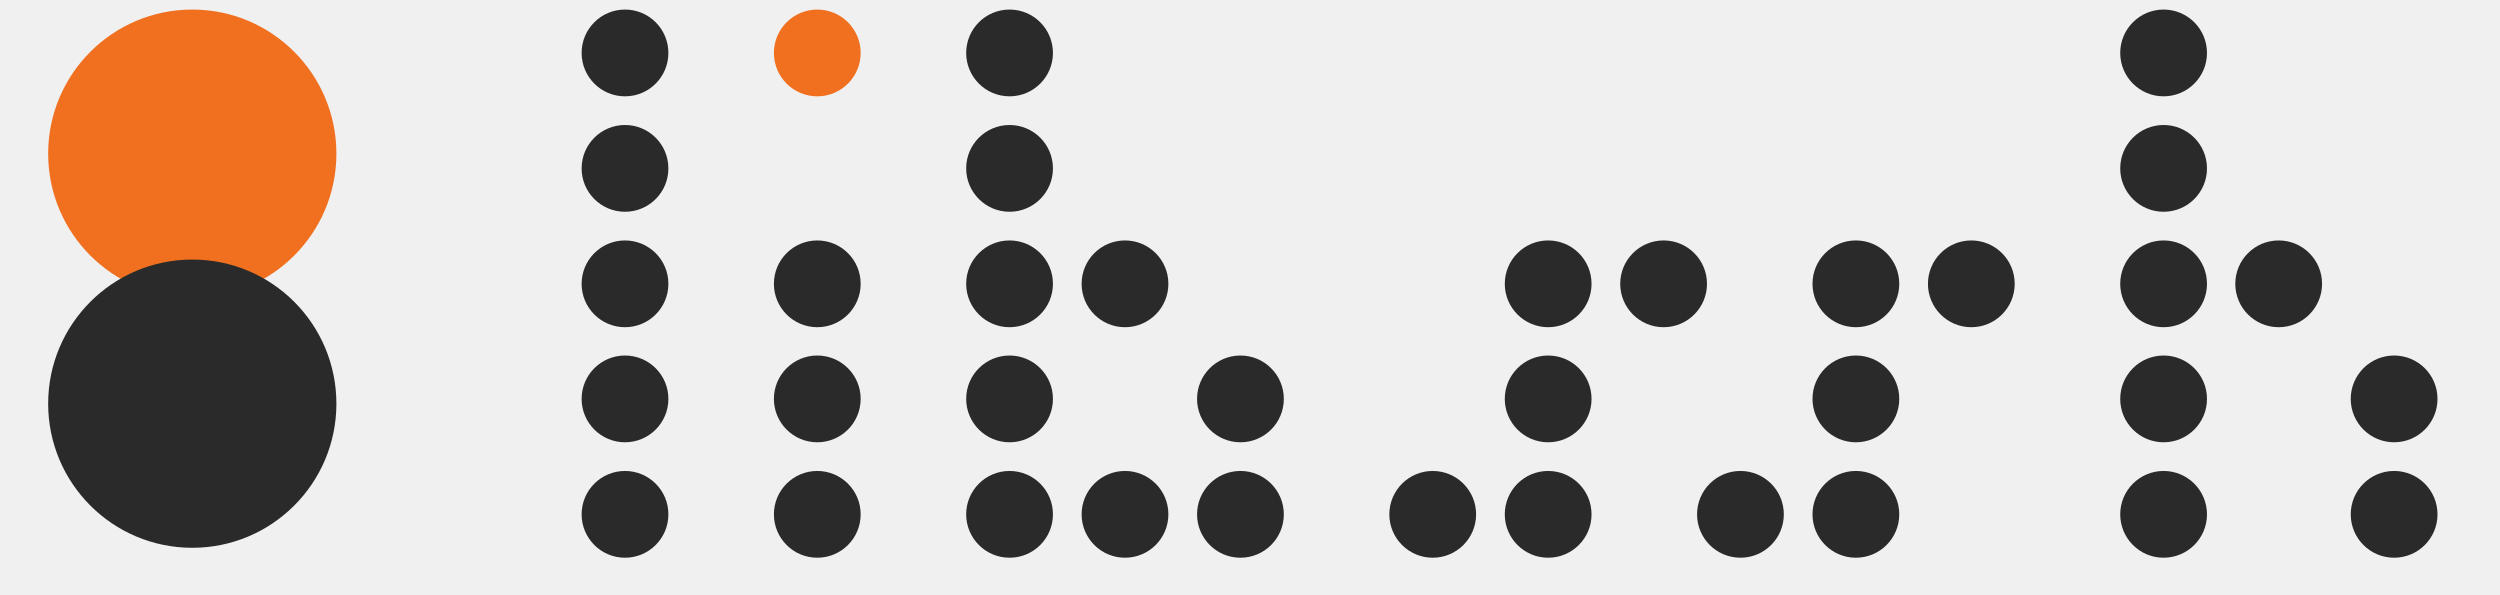
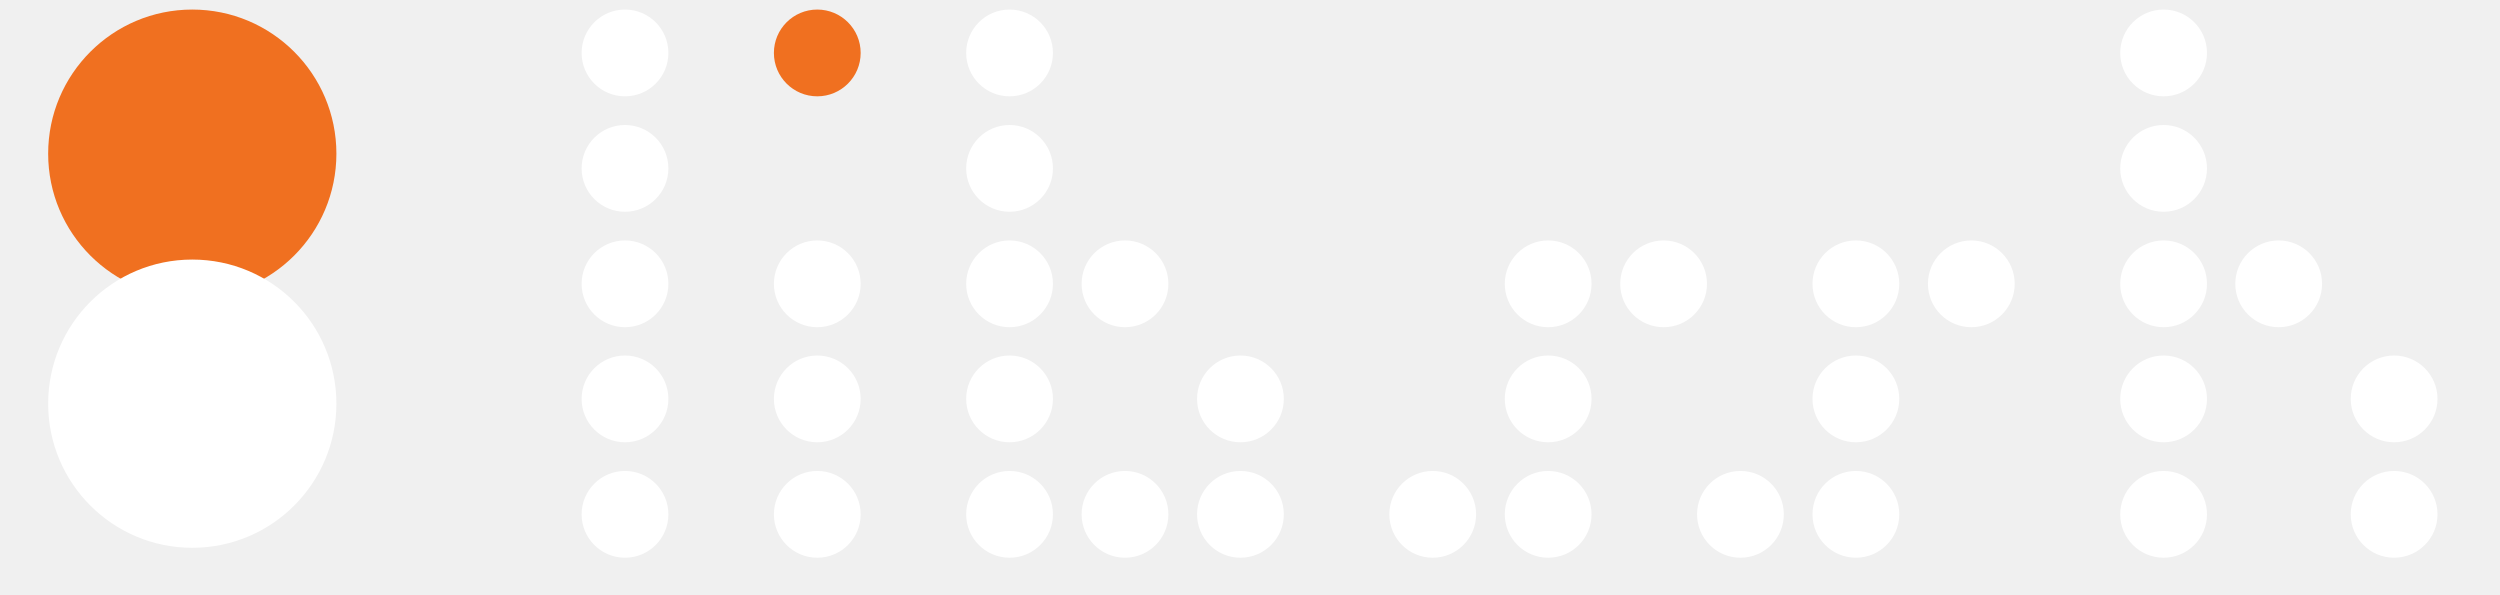
- <svg xmlns="http://www.w3.org/2000/svg" width="100%" viewBox="0 0 680 161.7">
-   <circle cx="52.3" cy="41.8" r="39.2" fill="#f07020" style="fill:rgb(240, 112, 32);stroke:none;color:rgb(255, 255, 255);stroke-width:1px;stroke-linecap:butt;stroke-linejoin:miter;opacity:1;font-family:&quot;Anthropic Sans&quot;, -apple-system, BlinkMacSystemFont, &quot;Segoe UI&quot;, sans-serif;font-size:16px;font-weight:400;text-anchor:start;dominant-baseline:auto" />
-   <circle cx="52.3" cy="109.8" r="39.2" fill="#2a2a2a" style="fill:rgb(42, 42, 42);stroke:none;color:rgb(255, 255, 255);stroke-width:1px;stroke-linecap:butt;stroke-linejoin:miter;opacity:1;font-family:&quot;Anthropic Sans&quot;, -apple-system, BlinkMacSystemFont, &quot;Segoe UI&quot;, sans-serif;font-size:16px;font-weight:400;text-anchor:start;dominant-baseline:auto" />
-   <circle cx="170.0" cy="14.4" r="11.8" fill="#2a2a2a" style="fill:rgb(42, 42, 42);stroke:none;color:rgb(255, 255, 255);stroke-width:1px;stroke-linecap:butt;stroke-linejoin:miter;opacity:1;font-family:&quot;Anthropic Sans&quot;, -apple-system, BlinkMacSystemFont, &quot;Segoe UI&quot;, sans-serif;font-size:16px;font-weight:400;text-anchor:start;dominant-baseline:auto" />
-   <circle cx="170.0" cy="45.8" r="11.8" fill="#2a2a2a" style="fill:rgb(42, 42, 42);stroke:none;color:rgb(255, 255, 255);stroke-width:1px;stroke-linecap:butt;stroke-linejoin:miter;opacity:1;font-family:&quot;Anthropic Sans&quot;, -apple-system, BlinkMacSystemFont, &quot;Segoe UI&quot;, sans-serif;font-size:16px;font-weight:400;text-anchor:start;dominant-baseline:auto" />
-   <circle cx="170.0" cy="77.2" r="11.8" fill="#2a2a2a" style="fill:rgb(42, 42, 42);stroke:none;color:rgb(255, 255, 255);stroke-width:1px;stroke-linecap:butt;stroke-linejoin:miter;opacity:1;font-family:&quot;Anthropic Sans&quot;, -apple-system, BlinkMacSystemFont, &quot;Segoe UI&quot;, sans-serif;font-size:16px;font-weight:400;text-anchor:start;dominant-baseline:auto" />
-   <circle cx="170.0" cy="108.5" r="11.8" fill="#2a2a2a" style="fill:rgb(42, 42, 42);stroke:none;color:rgb(255, 255, 255);stroke-width:1px;stroke-linecap:butt;stroke-linejoin:miter;opacity:1;font-family:&quot;Anthropic Sans&quot;, -apple-system, BlinkMacSystemFont, &quot;Segoe UI&quot;, sans-serif;font-size:16px;font-weight:400;text-anchor:start;dominant-baseline:auto" />
-   <circle cx="170.0" cy="139.9" r="11.8" fill="#2a2a2a" style="fill:rgb(42, 42, 42);stroke:none;color:rgb(255, 255, 255);stroke-width:1px;stroke-linecap:butt;stroke-linejoin:miter;opacity:1;font-family:&quot;Anthropic Sans&quot;, -apple-system, BlinkMacSystemFont, &quot;Segoe UI&quot;, sans-serif;font-size:16px;font-weight:400;text-anchor:start;dominant-baseline:auto" />
-   <circle cx="222.3" cy="14.4" r="11.8" fill="#f07020" style="fill:rgb(240, 112, 32);stroke:none;color:rgb(255, 255, 255);stroke-width:1px;stroke-linecap:butt;stroke-linejoin:miter;opacity:1;font-family:&quot;Anthropic Sans&quot;, -apple-system, BlinkMacSystemFont, &quot;Segoe UI&quot;, sans-serif;font-size:16px;font-weight:400;text-anchor:start;dominant-baseline:auto" />
-   <circle cx="222.3" cy="77.2" r="11.8" fill="#2a2a2a" style="fill:rgb(42, 42, 42);stroke:none;color:rgb(255, 255, 255);stroke-width:1px;stroke-linecap:butt;stroke-linejoin:miter;opacity:1;font-family:&quot;Anthropic Sans&quot;, -apple-system, BlinkMacSystemFont, &quot;Segoe UI&quot;, sans-serif;font-size:16px;font-weight:400;text-anchor:start;dominant-baseline:auto" />
-   <circle cx="222.3" cy="108.5" r="11.8" fill="#2a2a2a" style="fill:rgb(42, 42, 42);stroke:none;color:rgb(255, 255, 255);stroke-width:1px;stroke-linecap:butt;stroke-linejoin:miter;opacity:1;font-family:&quot;Anthropic Sans&quot;, -apple-system, BlinkMacSystemFont, &quot;Segoe UI&quot;, sans-serif;font-size:16px;font-weight:400;text-anchor:start;dominant-baseline:auto" />
-   <circle cx="222.3" cy="139.9" r="11.8" fill="#2a2a2a" style="fill:rgb(42, 42, 42);stroke:none;color:rgb(255, 255, 255);stroke-width:1px;stroke-linecap:butt;stroke-linejoin:miter;opacity:1;font-family:&quot;Anthropic Sans&quot;, -apple-system, BlinkMacSystemFont, &quot;Segoe UI&quot;, sans-serif;font-size:16px;font-weight:400;text-anchor:start;dominant-baseline:auto" />
-   <circle cx="274.6" cy="14.4" r="11.8" fill="#2a2a2a" style="fill:rgb(42, 42, 42);stroke:none;color:rgb(255, 255, 255);stroke-width:1px;stroke-linecap:butt;stroke-linejoin:miter;opacity:1;font-family:&quot;Anthropic Sans&quot;, -apple-system, BlinkMacSystemFont, &quot;Segoe UI&quot;, sans-serif;font-size:16px;font-weight:400;text-anchor:start;dominant-baseline:auto" />
-   <circle cx="274.6" cy="45.8" r="11.8" fill="#2a2a2a" style="fill:rgb(42, 42, 42);stroke:none;color:rgb(255, 255, 255);stroke-width:1px;stroke-linecap:butt;stroke-linejoin:miter;opacity:1;font-family:&quot;Anthropic Sans&quot;, -apple-system, BlinkMacSystemFont, &quot;Segoe UI&quot;, sans-serif;font-size:16px;font-weight:400;text-anchor:start;dominant-baseline:auto" />
-   <circle cx="274.6" cy="77.2" r="11.8" fill="#2a2a2a" style="fill:rgb(42, 42, 42);stroke:none;color:rgb(255, 255, 255);stroke-width:1px;stroke-linecap:butt;stroke-linejoin:miter;opacity:1;font-family:&quot;Anthropic Sans&quot;, -apple-system, BlinkMacSystemFont, &quot;Segoe UI&quot;, sans-serif;font-size:16px;font-weight:400;text-anchor:start;dominant-baseline:auto" />
-   <circle cx="274.6" cy="108.5" r="11.8" fill="#2a2a2a" style="fill:rgb(42, 42, 42);stroke:none;color:rgb(255, 255, 255);stroke-width:1px;stroke-linecap:butt;stroke-linejoin:miter;opacity:1;font-family:&quot;Anthropic Sans&quot;, -apple-system, BlinkMacSystemFont, &quot;Segoe UI&quot;, sans-serif;font-size:16px;font-weight:400;text-anchor:start;dominant-baseline:auto" />
-   <circle cx="274.6" cy="139.9" r="11.8" fill="#2a2a2a" style="fill:rgb(42, 42, 42);stroke:none;color:rgb(255, 255, 255);stroke-width:1px;stroke-linecap:butt;stroke-linejoin:miter;opacity:1;font-family:&quot;Anthropic Sans&quot;, -apple-system, BlinkMacSystemFont, &quot;Segoe UI&quot;, sans-serif;font-size:16px;font-weight:400;text-anchor:start;dominant-baseline:auto" />
-   <circle cx="306.0" cy="77.2" r="11.8" fill="#2a2a2a" style="fill:rgb(42, 42, 42);stroke:none;color:rgb(255, 255, 255);stroke-width:1px;stroke-linecap:butt;stroke-linejoin:miter;opacity:1;font-family:&quot;Anthropic Sans&quot;, -apple-system, BlinkMacSystemFont, &quot;Segoe UI&quot;, sans-serif;font-size:16px;font-weight:400;text-anchor:start;dominant-baseline:auto" />
-   <circle cx="306.0" cy="139.9" r="11.8" fill="#2a2a2a" style="fill:rgb(42, 42, 42);stroke:none;color:rgb(255, 255, 255);stroke-width:1px;stroke-linecap:butt;stroke-linejoin:miter;opacity:1;font-family:&quot;Anthropic Sans&quot;, -apple-system, BlinkMacSystemFont, &quot;Segoe UI&quot;, sans-serif;font-size:16px;font-weight:400;text-anchor:start;dominant-baseline:auto" />
-   <circle cx="337.4" cy="108.5" r="11.8" fill="#2a2a2a" style="fill:rgb(42, 42, 42);stroke:none;color:rgb(255, 255, 255);stroke-width:1px;stroke-linecap:butt;stroke-linejoin:miter;opacity:1;font-family:&quot;Anthropic Sans&quot;, -apple-system, BlinkMacSystemFont, &quot;Segoe UI&quot;, sans-serif;font-size:16px;font-weight:400;text-anchor:start;dominant-baseline:auto" />
-   <circle cx="337.4" cy="139.9" r="11.8" fill="#2a2a2a" style="fill:rgb(42, 42, 42);stroke:none;color:rgb(255, 255, 255);stroke-width:1px;stroke-linecap:butt;stroke-linejoin:miter;opacity:1;font-family:&quot;Anthropic Sans&quot;, -apple-system, BlinkMacSystemFont, &quot;Segoe UI&quot;, sans-serif;font-size:16px;font-weight:400;text-anchor:start;dominant-baseline:auto" />
-   <circle cx="389.7" cy="139.9" r="11.8" fill="#2a2a2a" style="fill:rgb(42, 42, 42);stroke:none;color:rgb(255, 255, 255);stroke-width:1px;stroke-linecap:butt;stroke-linejoin:miter;opacity:1;font-family:&quot;Anthropic Sans&quot;, -apple-system, BlinkMacSystemFont, &quot;Segoe UI&quot;, sans-serif;font-size:16px;font-weight:400;text-anchor:start;dominant-baseline:auto" />
-   <circle cx="421.1" cy="77.2" r="11.8" fill="#2a2a2a" style="fill:rgb(42, 42, 42);stroke:none;color:rgb(255, 255, 255);stroke-width:1px;stroke-linecap:butt;stroke-linejoin:miter;opacity:1;font-family:&quot;Anthropic Sans&quot;, -apple-system, BlinkMacSystemFont, &quot;Segoe UI&quot;, sans-serif;font-size:16px;font-weight:400;text-anchor:start;dominant-baseline:auto" />
-   <circle cx="421.1" cy="108.5" r="11.8" fill="#2a2a2a" style="fill:rgb(42, 42, 42);stroke:none;color:rgb(255, 255, 255);stroke-width:1px;stroke-linecap:butt;stroke-linejoin:miter;opacity:1;font-family:&quot;Anthropic Sans&quot;, -apple-system, BlinkMacSystemFont, &quot;Segoe UI&quot;, sans-serif;font-size:16px;font-weight:400;text-anchor:start;dominant-baseline:auto" />
-   <circle cx="421.1" cy="139.9" r="11.8" fill="#2a2a2a" style="fill:rgb(42, 42, 42);stroke:none;color:rgb(255, 255, 255);stroke-width:1px;stroke-linecap:butt;stroke-linejoin:miter;opacity:1;font-family:&quot;Anthropic Sans&quot;, -apple-system, BlinkMacSystemFont, &quot;Segoe UI&quot;, sans-serif;font-size:16px;font-weight:400;text-anchor:start;dominant-baseline:auto" />
-   <circle cx="452.5" cy="77.2" r="11.8" fill="#2a2a2a" style="fill:rgb(42, 42, 42);stroke:none;color:rgb(255, 255, 255);stroke-width:1px;stroke-linecap:butt;stroke-linejoin:miter;opacity:1;font-family:&quot;Anthropic Sans&quot;, -apple-system, BlinkMacSystemFont, &quot;Segoe UI&quot;, sans-serif;font-size:16px;font-weight:400;text-anchor:start;dominant-baseline:auto" />
-   <circle cx="473.4" cy="139.9" r="11.8" fill="#2a2a2a" style="fill:rgb(42, 42, 42);stroke:none;color:rgb(255, 255, 255);stroke-width:1px;stroke-linecap:butt;stroke-linejoin:miter;opacity:1;font-family:&quot;Anthropic Sans&quot;, -apple-system, BlinkMacSystemFont, &quot;Segoe UI&quot;, sans-serif;font-size:16px;font-weight:400;text-anchor:start;dominant-baseline:auto" />
-   <circle cx="504.8" cy="77.2" r="11.8" fill="#2a2a2a" style="fill:rgb(42, 42, 42);stroke:none;color:rgb(255, 255, 255);stroke-width:1px;stroke-linecap:butt;stroke-linejoin:miter;opacity:1;font-family:&quot;Anthropic Sans&quot;, -apple-system, BlinkMacSystemFont, &quot;Segoe UI&quot;, sans-serif;font-size:16px;font-weight:400;text-anchor:start;dominant-baseline:auto" />
-   <circle cx="504.8" cy="108.5" r="11.8" fill="#2a2a2a" style="fill:rgb(42, 42, 42);stroke:none;color:rgb(255, 255, 255);stroke-width:1px;stroke-linecap:butt;stroke-linejoin:miter;opacity:1;font-family:&quot;Anthropic Sans&quot;, -apple-system, BlinkMacSystemFont, &quot;Segoe UI&quot;, sans-serif;font-size:16px;font-weight:400;text-anchor:start;dominant-baseline:auto" />
-   <circle cx="504.8" cy="139.9" r="11.8" fill="#2a2a2a" style="fill:rgb(42, 42, 42);stroke:none;color:rgb(255, 255, 255);stroke-width:1px;stroke-linecap:butt;stroke-linejoin:miter;opacity:1;font-family:&quot;Anthropic Sans&quot;, -apple-system, BlinkMacSystemFont, &quot;Segoe UI&quot;, sans-serif;font-size:16px;font-weight:400;text-anchor:start;dominant-baseline:auto" />
-   <circle cx="536.2" cy="77.2" r="11.8" fill="#2a2a2a" style="fill:rgb(42, 42, 42);stroke:none;color:rgb(255, 255, 255);stroke-width:1px;stroke-linecap:butt;stroke-linejoin:miter;opacity:1;font-family:&quot;Anthropic Sans&quot;, -apple-system, BlinkMacSystemFont, &quot;Segoe UI&quot;, sans-serif;font-size:16px;font-weight:400;text-anchor:start;dominant-baseline:auto" />
-   <circle cx="588.5" cy="14.4" r="11.8" fill="#2a2a2a" style="fill:rgb(42, 42, 42);stroke:none;color:rgb(255, 255, 255);stroke-width:1px;stroke-linecap:butt;stroke-linejoin:miter;opacity:1;font-family:&quot;Anthropic Sans&quot;, -apple-system, BlinkMacSystemFont, &quot;Segoe UI&quot;, sans-serif;font-size:16px;font-weight:400;text-anchor:start;dominant-baseline:auto" />
-   <circle cx="588.5" cy="45.8" r="11.8" fill="#2a2a2a" style="fill:rgb(42, 42, 42);stroke:none;color:rgb(255, 255, 255);stroke-width:1px;stroke-linecap:butt;stroke-linejoin:miter;opacity:1;font-family:&quot;Anthropic Sans&quot;, -apple-system, BlinkMacSystemFont, &quot;Segoe UI&quot;, sans-serif;font-size:16px;font-weight:400;text-anchor:start;dominant-baseline:auto" />
-   <circle cx="588.5" cy="77.2" r="11.8" fill="#2a2a2a" style="fill:rgb(42, 42, 42);stroke:none;color:rgb(255, 255, 255);stroke-width:1px;stroke-linecap:butt;stroke-linejoin:miter;opacity:1;font-family:&quot;Anthropic Sans&quot;, -apple-system, BlinkMacSystemFont, &quot;Segoe UI&quot;, sans-serif;font-size:16px;font-weight:400;text-anchor:start;dominant-baseline:auto" />
-   <circle cx="588.5" cy="108.5" r="11.8" fill="#2a2a2a" style="fill:rgb(42, 42, 42);stroke:none;color:rgb(255, 255, 255);stroke-width:1px;stroke-linecap:butt;stroke-linejoin:miter;opacity:1;font-family:&quot;Anthropic Sans&quot;, -apple-system, BlinkMacSystemFont, &quot;Segoe UI&quot;, sans-serif;font-size:16px;font-weight:400;text-anchor:start;dominant-baseline:auto" />
-   <circle cx="588.5" cy="139.9" r="11.8" fill="#2a2a2a" style="fill:rgb(42, 42, 42);stroke:none;color:rgb(255, 255, 255);stroke-width:1px;stroke-linecap:butt;stroke-linejoin:miter;opacity:1;font-family:&quot;Anthropic Sans&quot;, -apple-system, BlinkMacSystemFont, &quot;Segoe UI&quot;, sans-serif;font-size:16px;font-weight:400;text-anchor:start;dominant-baseline:auto" />
-   <circle cx="619.8" cy="77.2" r="11.8" fill="#2a2a2a" style="fill:rgb(42, 42, 42);stroke:none;color:rgb(255, 255, 255);stroke-width:1px;stroke-linecap:butt;stroke-linejoin:miter;opacity:1;font-family:&quot;Anthropic Sans&quot;, -apple-system, BlinkMacSystemFont, &quot;Segoe UI&quot;, sans-serif;font-size:16px;font-weight:400;text-anchor:start;dominant-baseline:auto" />
-   <circle cx="651.2" cy="108.5" r="11.8" fill="#2a2a2a" style="fill:rgb(42, 42, 42);stroke:none;color:rgb(255, 255, 255);stroke-width:1px;stroke-linecap:butt;stroke-linejoin:miter;opacity:1;font-family:&quot;Anthropic Sans&quot;, -apple-system, BlinkMacSystemFont, &quot;Segoe UI&quot;, sans-serif;font-size:16px;font-weight:400;text-anchor:start;dominant-baseline:auto" />
-   <circle cx="651.2" cy="139.9" r="11.8" fill="#2a2a2a" style="fill:rgb(42, 42, 42);stroke:none;color:rgb(255, 255, 255);stroke-width:1px;stroke-linecap:butt;stroke-linejoin:miter;opacity:1;font-family:&quot;Anthropic Sans&quot;, -apple-system, BlinkMacSystemFont, &quot;Segoe UI&quot;, sans-serif;font-size:16px;font-weight:400;text-anchor:start;dominant-baseline:auto" />
+ <svg xmlns="http://www.w3.org/2000/svg" width="100%" viewBox="0 0 680 161.7" version="1.1" id="svg38">
+   <defs id="defs38" />
+   <circle cx="52.3" cy="41.8" r="39.2" fill="#f07020" style="fill:rgb(240, 112, 32);stroke:none;color:rgb(255, 255, 255);stroke-width:1px;stroke-linecap:butt;stroke-linejoin:miter;opacity:1;font-family:&quot;Anthropic Sans&quot;, -apple-system, BlinkMacSystemFont, &quot;Segoe UI&quot;, sans-serif;font-size:16px;font-weight:400;text-anchor:start;dominant-baseline:auto" id="circle1" />
+   <circle cx="52.3" cy="109.8" r="39.2" fill="#2a2a2a" style="fill:#ffffff;stroke:none;color:rgb(255, 255, 255);stroke-width:1px;stroke-linecap:butt;stroke-linejoin:miter;opacity:1;font-family:'Anthropic Sans', -apple-system, BlinkMacSystemFont, 'Segoe UI', sans-serif;font-size:16px;font-weight:400;text-anchor:start;dominant-baseline:auto" id="circle2" />
+   <circle cx="170.0" cy="14.4" r="11.8" fill="#2a2a2a" style="fill:#ffffff;stroke:none;color:rgb(255, 255, 255);stroke-width:1px;stroke-linecap:butt;stroke-linejoin:miter;opacity:1;font-family:'Anthropic Sans', -apple-system, BlinkMacSystemFont, 'Segoe UI', sans-serif;font-size:16px;font-weight:400;text-anchor:start;dominant-baseline:auto" id="circle3" />
+   <circle cx="170.0" cy="45.8" r="11.8" fill="#2a2a2a" style="fill:#ffffff;stroke:none;color:rgb(255, 255, 255);stroke-width:1px;stroke-linecap:butt;stroke-linejoin:miter;opacity:1;font-family:'Anthropic Sans', -apple-system, BlinkMacSystemFont, 'Segoe UI', sans-serif;font-size:16px;font-weight:400;text-anchor:start;dominant-baseline:auto" id="circle4" />
+   <circle cx="170.0" cy="77.2" r="11.8" fill="#2a2a2a" style="fill:#ffffff;stroke:none;color:rgb(255, 255, 255);stroke-width:1px;stroke-linecap:butt;stroke-linejoin:miter;opacity:1;font-family:'Anthropic Sans', -apple-system, BlinkMacSystemFont, 'Segoe UI', sans-serif;font-size:16px;font-weight:400;text-anchor:start;dominant-baseline:auto" id="circle5" />
+   <circle cx="170.0" cy="108.5" r="11.8" fill="#2a2a2a" style="fill:#ffffff;stroke:none;color:rgb(255, 255, 255);stroke-width:1px;stroke-linecap:butt;stroke-linejoin:miter;opacity:1;font-family:'Anthropic Sans', -apple-system, BlinkMacSystemFont, 'Segoe UI', sans-serif;font-size:16px;font-weight:400;text-anchor:start;dominant-baseline:auto" id="circle6" />
+   <circle cx="170.0" cy="139.9" r="11.8" fill="#2a2a2a" style="fill:#ffffff;stroke:none;color:rgb(255, 255, 255);stroke-width:1px;stroke-linecap:butt;stroke-linejoin:miter;opacity:1;font-family:'Anthropic Sans', -apple-system, BlinkMacSystemFont, 'Segoe UI', sans-serif;font-size:16px;font-weight:400;text-anchor:start;dominant-baseline:auto" id="circle7" />
+   <circle cx="222.3" cy="14.4" r="11.8" fill="#f07020" style="fill:rgb(240, 112, 32);stroke:none;color:rgb(255, 255, 255);stroke-width:1px;stroke-linecap:butt;stroke-linejoin:miter;opacity:1;font-family:&quot;Anthropic Sans&quot;, -apple-system, BlinkMacSystemFont, &quot;Segoe UI&quot;, sans-serif;font-size:16px;font-weight:400;text-anchor:start;dominant-baseline:auto" id="circle8" />
+   <circle cx="222.3" cy="77.2" r="11.8" fill="#2a2a2a" style="fill:#ffffff;stroke:none;color:rgb(255, 255, 255);stroke-width:1px;stroke-linecap:butt;stroke-linejoin:miter;opacity:1;font-family:'Anthropic Sans', -apple-system, BlinkMacSystemFont, 'Segoe UI', sans-serif;font-size:16px;font-weight:400;text-anchor:start;dominant-baseline:auto" id="circle9" />
+   <circle cx="222.3" cy="108.5" r="11.8" fill="#2a2a2a" style="fill:#ffffff;stroke:none;color:rgb(255, 255, 255);stroke-width:1px;stroke-linecap:butt;stroke-linejoin:miter;opacity:1;font-family:'Anthropic Sans', -apple-system, BlinkMacSystemFont, 'Segoe UI', sans-serif;font-size:16px;font-weight:400;text-anchor:start;dominant-baseline:auto" id="circle10" />
+   <circle cx="222.3" cy="139.9" r="11.8" fill="#2a2a2a" style="fill:#ffffff;stroke:none;color:rgb(255, 255, 255);stroke-width:1px;stroke-linecap:butt;stroke-linejoin:miter;opacity:1;font-family:'Anthropic Sans', -apple-system, BlinkMacSystemFont, 'Segoe UI', sans-serif;font-size:16px;font-weight:400;text-anchor:start;dominant-baseline:auto" id="circle11" />
+   <circle cx="274.6" cy="14.4" r="11.8" fill="#2a2a2a" style="fill:#ffffff;stroke:none;color:rgb(255, 255, 255);stroke-width:1px;stroke-linecap:butt;stroke-linejoin:miter;opacity:1;font-family:'Anthropic Sans', -apple-system, BlinkMacSystemFont, 'Segoe UI', sans-serif;font-size:16px;font-weight:400;text-anchor:start;dominant-baseline:auto" id="circle12" />
+   <circle cx="274.6" cy="45.8" r="11.8" fill="#2a2a2a" style="fill:#ffffff;stroke:none;color:rgb(255, 255, 255);stroke-width:1px;stroke-linecap:butt;stroke-linejoin:miter;opacity:1;font-family:'Anthropic Sans', -apple-system, BlinkMacSystemFont, 'Segoe UI', sans-serif;font-size:16px;font-weight:400;text-anchor:start;dominant-baseline:auto" id="circle13" />
+   <circle cx="274.6" cy="77.2" r="11.8" fill="#2a2a2a" style="fill:#ffffff;stroke:none;color:rgb(255, 255, 255);stroke-width:1px;stroke-linecap:butt;stroke-linejoin:miter;opacity:1;font-family:'Anthropic Sans', -apple-system, BlinkMacSystemFont, 'Segoe UI', sans-serif;font-size:16px;font-weight:400;text-anchor:start;dominant-baseline:auto" id="circle14" />
+   <circle cx="274.6" cy="108.5" r="11.8" fill="#2a2a2a" style="fill:#ffffff;stroke:none;color:rgb(255, 255, 255);stroke-width:1px;stroke-linecap:butt;stroke-linejoin:miter;opacity:1;font-family:'Anthropic Sans', -apple-system, BlinkMacSystemFont, 'Segoe UI', sans-serif;font-size:16px;font-weight:400;text-anchor:start;dominant-baseline:auto" id="circle15" />
+   <circle cx="274.6" cy="139.9" r="11.8" fill="#2a2a2a" style="fill:#ffffff;stroke:none;color:rgb(255, 255, 255);stroke-width:1px;stroke-linecap:butt;stroke-linejoin:miter;opacity:1;font-family:'Anthropic Sans', -apple-system, BlinkMacSystemFont, 'Segoe UI', sans-serif;font-size:16px;font-weight:400;text-anchor:start;dominant-baseline:auto" id="circle16" />
+   <circle cx="306.0" cy="77.2" r="11.8" fill="#2a2a2a" style="fill:#ffffff;stroke:none;color:rgb(255, 255, 255);stroke-width:1px;stroke-linecap:butt;stroke-linejoin:miter;opacity:1;font-family:'Anthropic Sans', -apple-system, BlinkMacSystemFont, 'Segoe UI', sans-serif;font-size:16px;font-weight:400;text-anchor:start;dominant-baseline:auto" id="circle17" />
+   <circle cx="306.0" cy="139.9" r="11.8" fill="#2a2a2a" style="fill:#ffffff;stroke:none;color:rgb(255, 255, 255);stroke-width:1px;stroke-linecap:butt;stroke-linejoin:miter;opacity:1;font-family:'Anthropic Sans', -apple-system, BlinkMacSystemFont, 'Segoe UI', sans-serif;font-size:16px;font-weight:400;text-anchor:start;dominant-baseline:auto" id="circle18" />
+   <circle cx="337.4" cy="108.5" r="11.8" fill="#2a2a2a" style="fill:#ffffff;stroke:none;color:rgb(255, 255, 255);stroke-width:1px;stroke-linecap:butt;stroke-linejoin:miter;opacity:1;font-family:'Anthropic Sans', -apple-system, BlinkMacSystemFont, 'Segoe UI', sans-serif;font-size:16px;font-weight:400;text-anchor:start;dominant-baseline:auto" id="circle19" />
+   <circle cx="337.4" cy="139.9" r="11.8" fill="#2a2a2a" style="fill:#ffffff;stroke:none;color:rgb(255, 255, 255);stroke-width:1px;stroke-linecap:butt;stroke-linejoin:miter;opacity:1;font-family:'Anthropic Sans', -apple-system, BlinkMacSystemFont, 'Segoe UI', sans-serif;font-size:16px;font-weight:400;text-anchor:start;dominant-baseline:auto" id="circle20" />
+   <circle cx="389.7" cy="139.9" r="11.8" fill="#2a2a2a" style="fill:#ffffff;stroke:none;color:rgb(255, 255, 255);stroke-width:1px;stroke-linecap:butt;stroke-linejoin:miter;opacity:1;font-family:'Anthropic Sans', -apple-system, BlinkMacSystemFont, 'Segoe UI', sans-serif;font-size:16px;font-weight:400;text-anchor:start;dominant-baseline:auto" id="circle21" />
+   <circle cx="421.1" cy="77.2" r="11.8" fill="#2a2a2a" style="fill:#ffffff;stroke:none;color:rgb(255, 255, 255);stroke-width:1px;stroke-linecap:butt;stroke-linejoin:miter;opacity:1;font-family:'Anthropic Sans', -apple-system, BlinkMacSystemFont, 'Segoe UI', sans-serif;font-size:16px;font-weight:400;text-anchor:start;dominant-baseline:auto" id="circle22" />
+   <circle cx="421.1" cy="108.5" r="11.8" fill="#2a2a2a" style="fill:#ffffff;stroke:none;color:rgb(255, 255, 255);stroke-width:1px;stroke-linecap:butt;stroke-linejoin:miter;opacity:1;font-family:'Anthropic Sans', -apple-system, BlinkMacSystemFont, 'Segoe UI', sans-serif;font-size:16px;font-weight:400;text-anchor:start;dominant-baseline:auto" id="circle23" />
+   <circle cx="421.1" cy="139.9" r="11.8" fill="#2a2a2a" style="fill:#ffffff;stroke:none;color:rgb(255, 255, 255);stroke-width:1px;stroke-linecap:butt;stroke-linejoin:miter;opacity:1;font-family:'Anthropic Sans', -apple-system, BlinkMacSystemFont, 'Segoe UI', sans-serif;font-size:16px;font-weight:400;text-anchor:start;dominant-baseline:auto" id="circle24" />
+   <circle cx="452.5" cy="77.2" r="11.8" fill="#2a2a2a" style="fill:#ffffff;stroke:none;color:rgb(255, 255, 255);stroke-width:1px;stroke-linecap:butt;stroke-linejoin:miter;opacity:1;font-family:'Anthropic Sans', -apple-system, BlinkMacSystemFont, 'Segoe UI', sans-serif;font-size:16px;font-weight:400;text-anchor:start;dominant-baseline:auto" id="circle25" />
+   <circle cx="473.4" cy="139.9" r="11.8" fill="#2a2a2a" style="fill:#ffffff;stroke:none;color:rgb(255, 255, 255);stroke-width:1px;stroke-linecap:butt;stroke-linejoin:miter;opacity:1;font-family:'Anthropic Sans', -apple-system, BlinkMacSystemFont, 'Segoe UI', sans-serif;font-size:16px;font-weight:400;text-anchor:start;dominant-baseline:auto" id="circle26" />
+   <circle cx="504.8" cy="77.2" r="11.8" fill="#2a2a2a" style="fill:#ffffff;stroke:none;color:rgb(255, 255, 255);stroke-width:1px;stroke-linecap:butt;stroke-linejoin:miter;opacity:1;font-family:'Anthropic Sans', -apple-system, BlinkMacSystemFont, 'Segoe UI', sans-serif;font-size:16px;font-weight:400;text-anchor:start;dominant-baseline:auto" id="circle27" />
+   <circle cx="504.8" cy="108.5" r="11.8" fill="#2a2a2a" style="fill:#ffffff;stroke:none;color:rgb(255, 255, 255);stroke-width:1px;stroke-linecap:butt;stroke-linejoin:miter;opacity:1;font-family:'Anthropic Sans', -apple-system, BlinkMacSystemFont, 'Segoe UI', sans-serif;font-size:16px;font-weight:400;text-anchor:start;dominant-baseline:auto" id="circle28" />
+   <circle cx="504.8" cy="139.9" r="11.8" fill="#2a2a2a" style="fill:#ffffff;stroke:none;color:rgb(255, 255, 255);stroke-width:1px;stroke-linecap:butt;stroke-linejoin:miter;opacity:1;font-family:'Anthropic Sans', -apple-system, BlinkMacSystemFont, 'Segoe UI', sans-serif;font-size:16px;font-weight:400;text-anchor:start;dominant-baseline:auto" id="circle29" />
+   <circle cx="536.2" cy="77.2" r="11.8" fill="#2a2a2a" style="fill:#ffffff;stroke:none;color:rgb(255, 255, 255);stroke-width:1px;stroke-linecap:butt;stroke-linejoin:miter;opacity:1;font-family:'Anthropic Sans', -apple-system, BlinkMacSystemFont, 'Segoe UI', sans-serif;font-size:16px;font-weight:400;text-anchor:start;dominant-baseline:auto" id="circle30" />
+   <circle cx="588.5" cy="14.4" r="11.8" fill="#2a2a2a" style="fill:#ffffff;stroke:none;color:rgb(255, 255, 255);stroke-width:1px;stroke-linecap:butt;stroke-linejoin:miter;opacity:1;font-family:'Anthropic Sans', -apple-system, BlinkMacSystemFont, 'Segoe UI', sans-serif;font-size:16px;font-weight:400;text-anchor:start;dominant-baseline:auto" id="circle31" />
+   <circle cx="588.5" cy="45.8" r="11.8" fill="#2a2a2a" style="fill:#ffffff;stroke:none;color:rgb(255, 255, 255);stroke-width:1px;stroke-linecap:butt;stroke-linejoin:miter;opacity:1;font-family:'Anthropic Sans', -apple-system, BlinkMacSystemFont, 'Segoe UI', sans-serif;font-size:16px;font-weight:400;text-anchor:start;dominant-baseline:auto" id="circle32" />
+   <circle cx="588.5" cy="77.2" r="11.8" fill="#2a2a2a" style="fill:#ffffff;stroke:none;color:rgb(255, 255, 255);stroke-width:1px;stroke-linecap:butt;stroke-linejoin:miter;opacity:1;font-family:'Anthropic Sans', -apple-system, BlinkMacSystemFont, 'Segoe UI', sans-serif;font-size:16px;font-weight:400;text-anchor:start;dominant-baseline:auto" id="circle33" />
+   <circle cx="588.5" cy="108.5" r="11.8" fill="#2a2a2a" style="fill:#ffffff;stroke:none;color:rgb(255, 255, 255);stroke-width:1px;stroke-linecap:butt;stroke-linejoin:miter;opacity:1;font-family:'Anthropic Sans', -apple-system, BlinkMacSystemFont, 'Segoe UI', sans-serif;font-size:16px;font-weight:400;text-anchor:start;dominant-baseline:auto" id="circle34" />
+   <circle cx="588.5" cy="139.9" r="11.8" fill="#2a2a2a" style="fill:#ffffff;stroke:none;color:rgb(255, 255, 255);stroke-width:1px;stroke-linecap:butt;stroke-linejoin:miter;opacity:1;font-family:'Anthropic Sans', -apple-system, BlinkMacSystemFont, 'Segoe UI', sans-serif;font-size:16px;font-weight:400;text-anchor:start;dominant-baseline:auto" id="circle35" />
+   <circle cx="619.8" cy="77.2" r="11.8" fill="#2a2a2a" style="fill:#ffffff;stroke:none;color:rgb(255, 255, 255);stroke-width:1px;stroke-linecap:butt;stroke-linejoin:miter;opacity:1;font-family:'Anthropic Sans', -apple-system, BlinkMacSystemFont, 'Segoe UI', sans-serif;font-size:16px;font-weight:400;text-anchor:start;dominant-baseline:auto" id="circle36" />
+   <circle cx="651.2" cy="108.5" r="11.8" fill="#2a2a2a" style="fill:#ffffff;stroke:none;color:rgb(255, 255, 255);stroke-width:1px;stroke-linecap:butt;stroke-linejoin:miter;opacity:1;font-family:'Anthropic Sans', -apple-system, BlinkMacSystemFont, 'Segoe UI', sans-serif;font-size:16px;font-weight:400;text-anchor:start;dominant-baseline:auto" id="circle37" />
+   <circle cx="651.2" cy="139.9" r="11.8" fill="#2a2a2a" style="fill:#ffffff;stroke:none;color:rgb(255, 255, 255);stroke-width:1px;stroke-linecap:butt;stroke-linejoin:miter;opacity:1;font-family:'Anthropic Sans', -apple-system, BlinkMacSystemFont, 'Segoe UI', sans-serif;font-size:16px;font-weight:400;text-anchor:start;dominant-baseline:auto" id="circle38" />
</svg>
